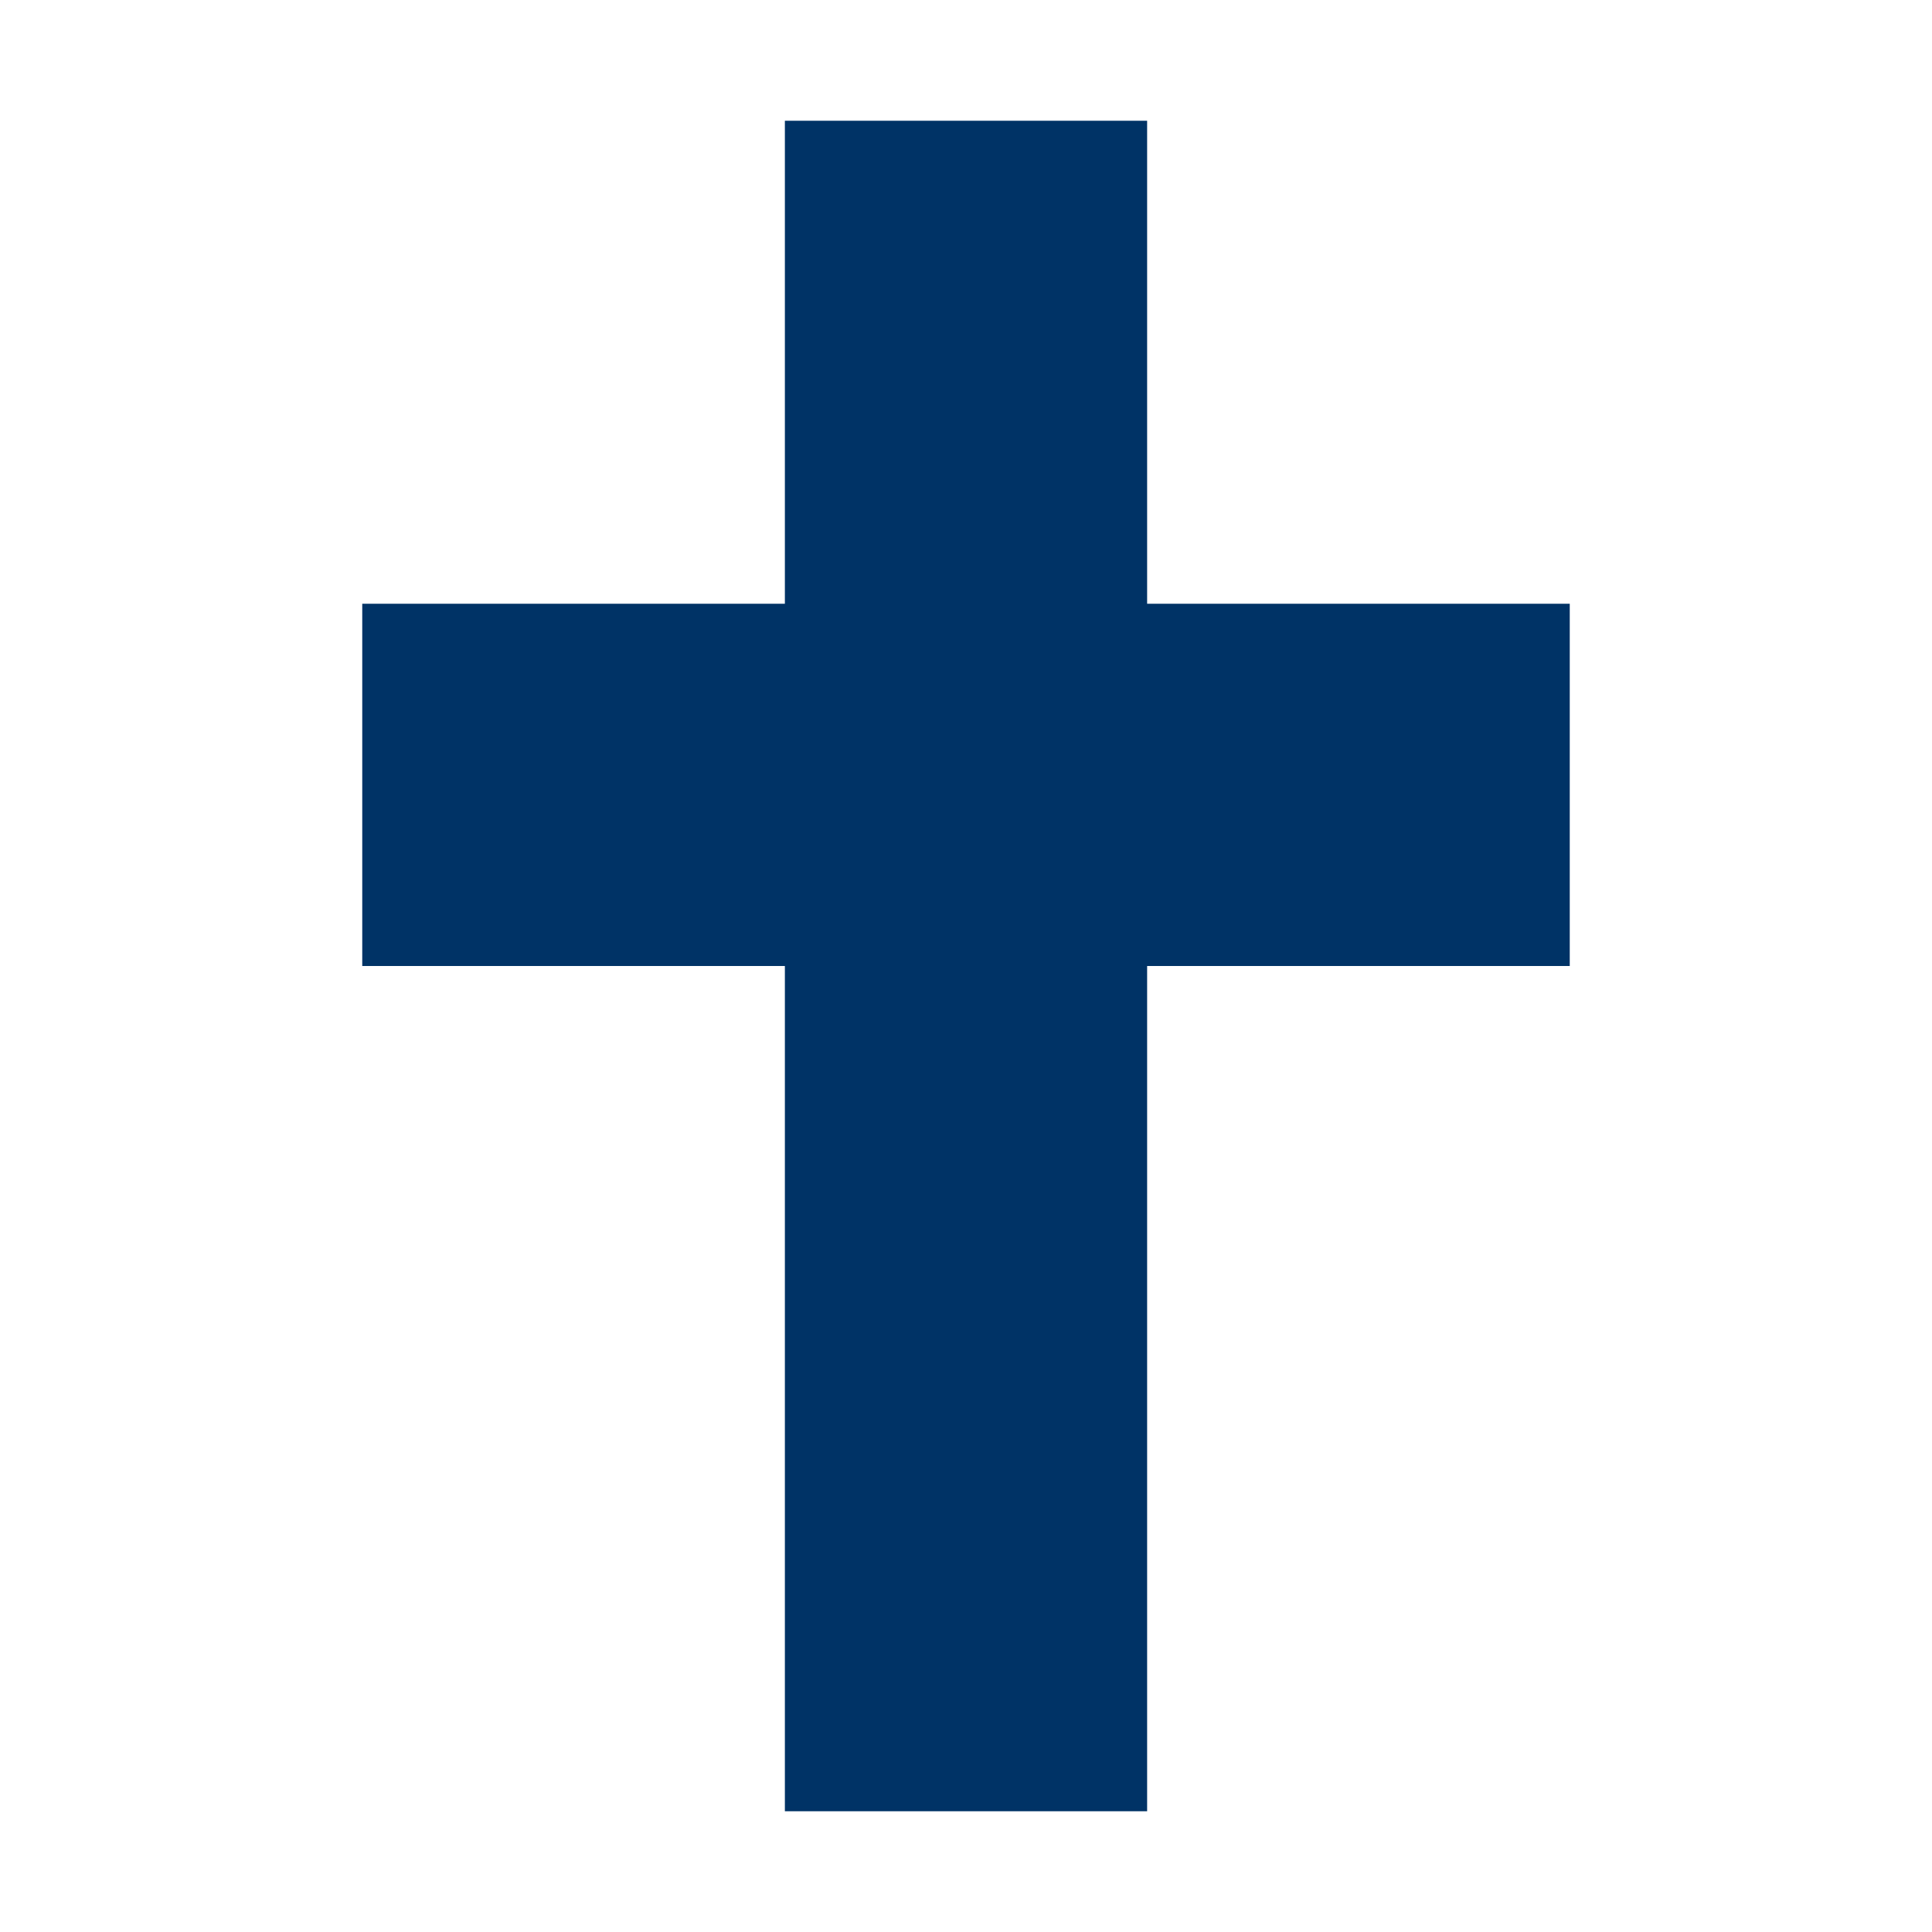
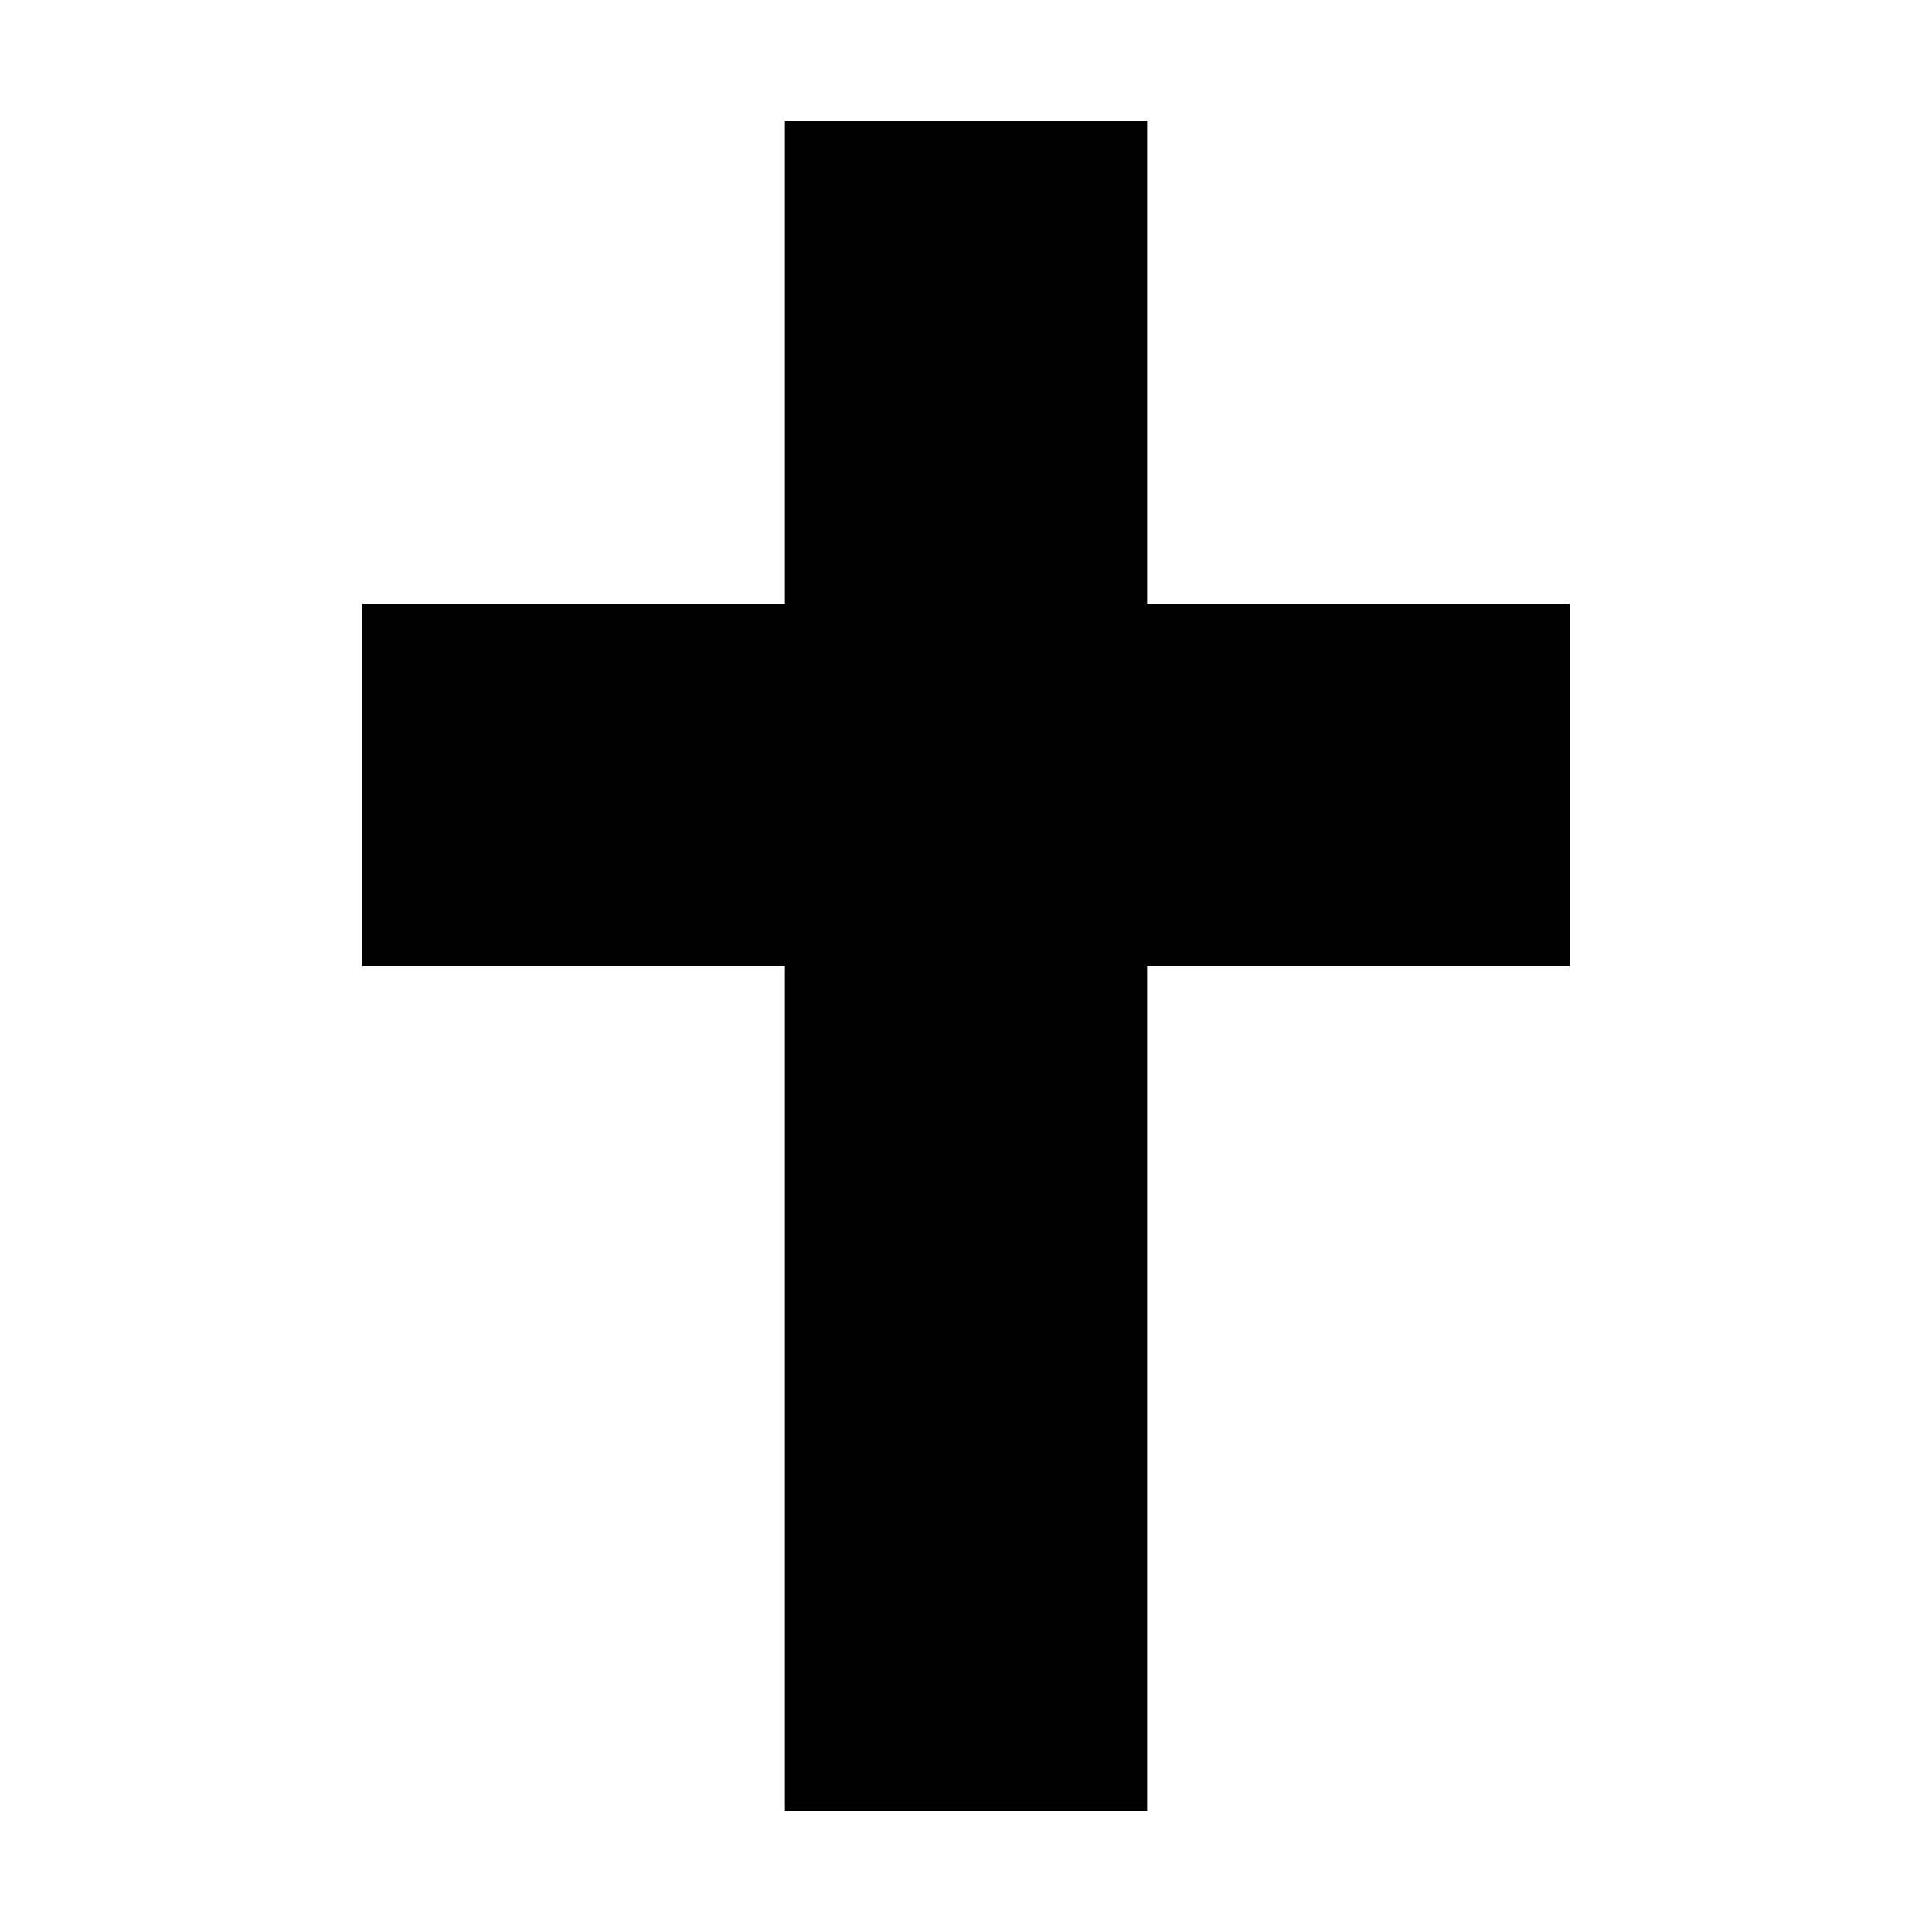
<svg xmlns="http://www.w3.org/2000/svg" viewBox="0 0 32 32">
-   <rect x="13" y="2" width="6" height="28" fill="#003366" />
-   <rect x="6" y="10" width="20" height="6" fill="#003366" />
+   <rect x="13" y="2" width="6" height="28" fill="currentColor" />
+   <rect x="6" y="10" width="20" height="6" fill="currentColor" />
</svg>
